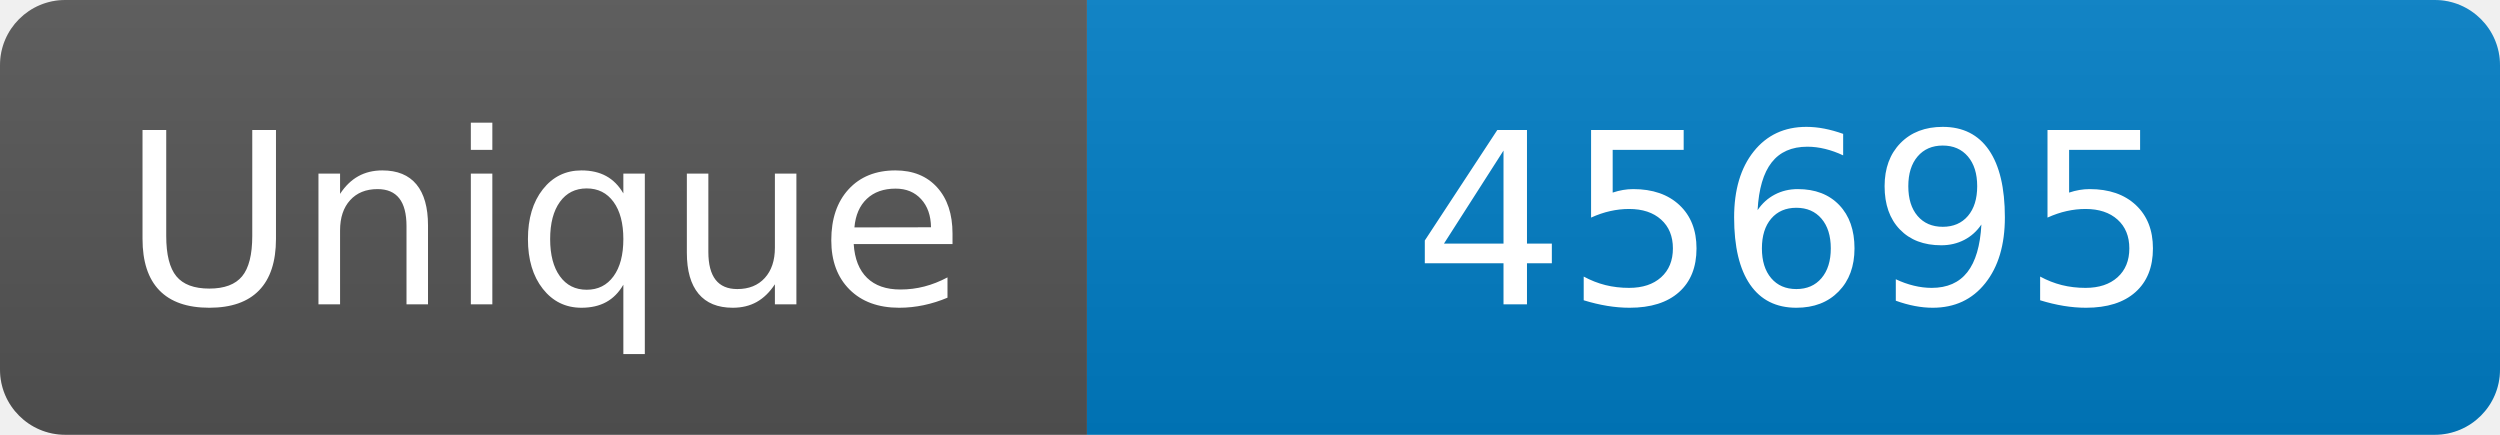
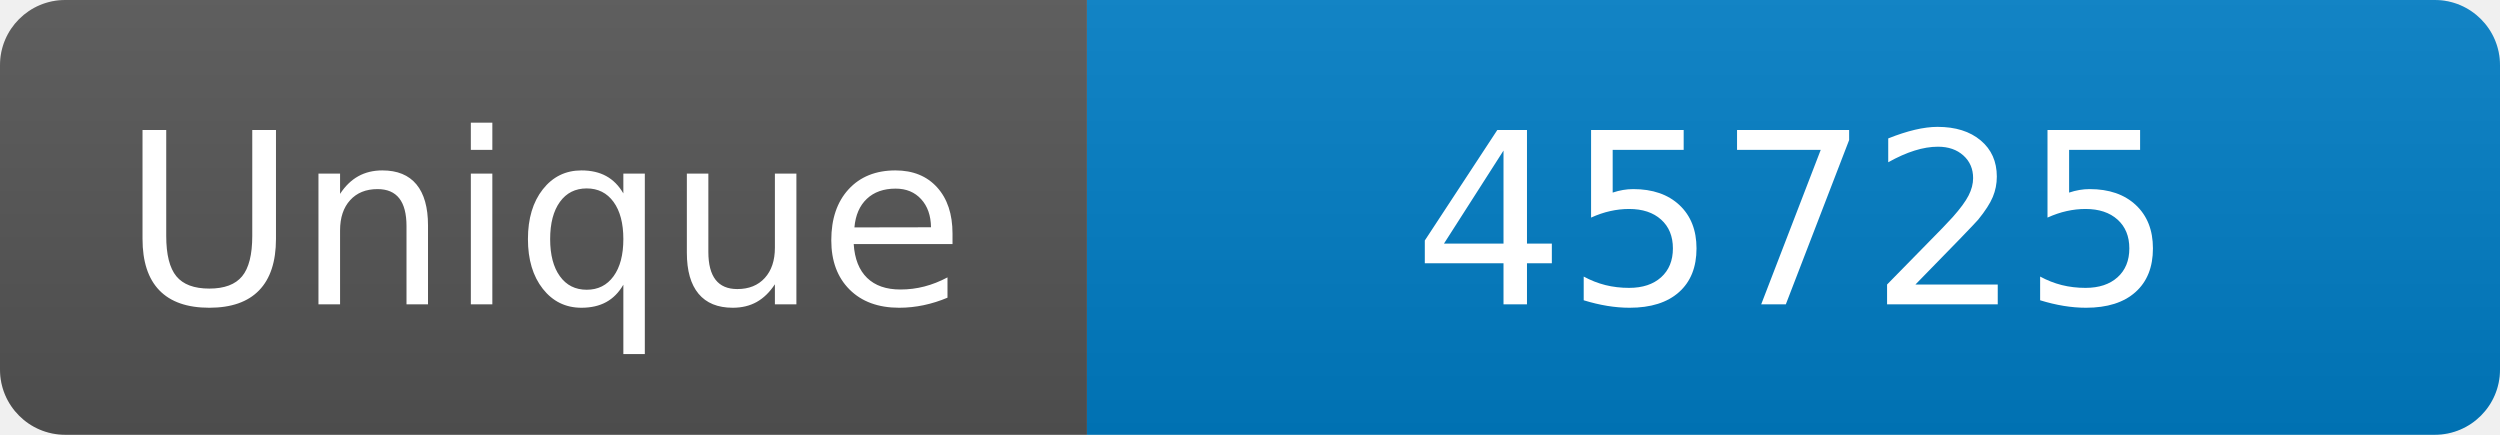
<svg xmlns="http://www.w3.org/2000/svg" width="115" height="20" role="img" aria-label="Maintained?: yes">
  <linearGradient id="s" x2="0" y2="100%">
    <stop offset="0" stop-color="#bbb" stop-opacity=".1" />
    <stop offset="1" stop-opacity=".1" />
  </linearGradient>
  <clipPath id="r">
    <rect width="115" height="20" rx="3" fill="#fff" />
  </clipPath>
  <g clip-path="url(#r)">
    <rect width="50" height="20" fill="#555" />
    <rect x="50" width="160" height="20" fill="#007ec6" />
    <rect width="115" height="20" fill="url(#s)" />
  </g>
  <g fill="#fff" text-anchor="middle" font-family="Verdana,Geneva,DejaVu Sans,sans-serif" font-size="110">
    <text x="250" y="140" transform="scale(.1)" fill="#fff">Unique</text>
-     <text x="825" y="140" transform="scale(.1)" fill="#fff">45695</text>
+     <text x="825" y="140" transform="scale(.1)" fill="#fff">45725</text>
  </g>
</svg>
